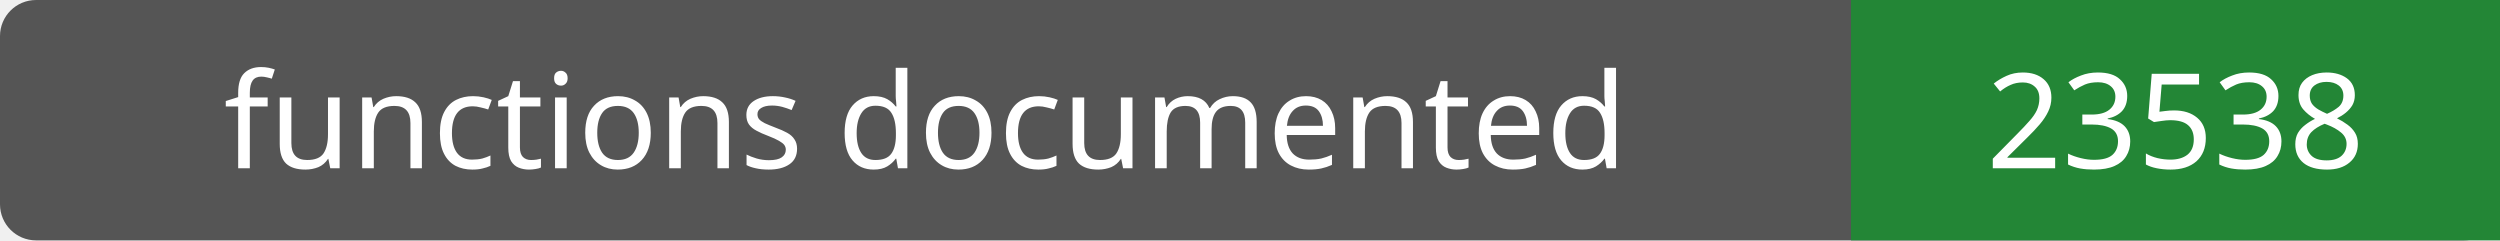
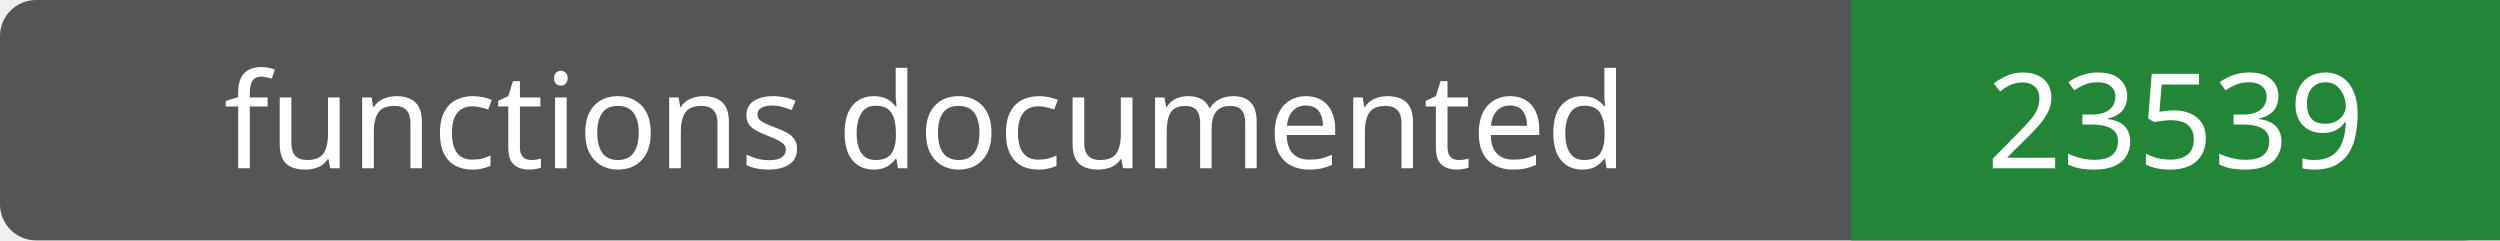
- <svg xmlns="http://www.w3.org/2000/svg" width="208" height="20" role="img" aria-label="functions documented: 23538">
+ <svg xmlns="http://www.w3.org/2000/svg" width="208" height="20" role="img" aria-label="functions documented: 23539">
  <rect width="208" height="20" rx="3" fill="#555" />
  <path fill="#238636" d="M154 0h54v20H154z" />
  <g fill="#fff" text-anchor="middle" font-family="Verdana,sans-serif" font-size="11">
    <text x="77.0" y="14">functions documented</text>
-     <text x="181.0" y="14">23538</text>
+     <text x="181.0" y="14">23539</text>
  </g>
</svg>
